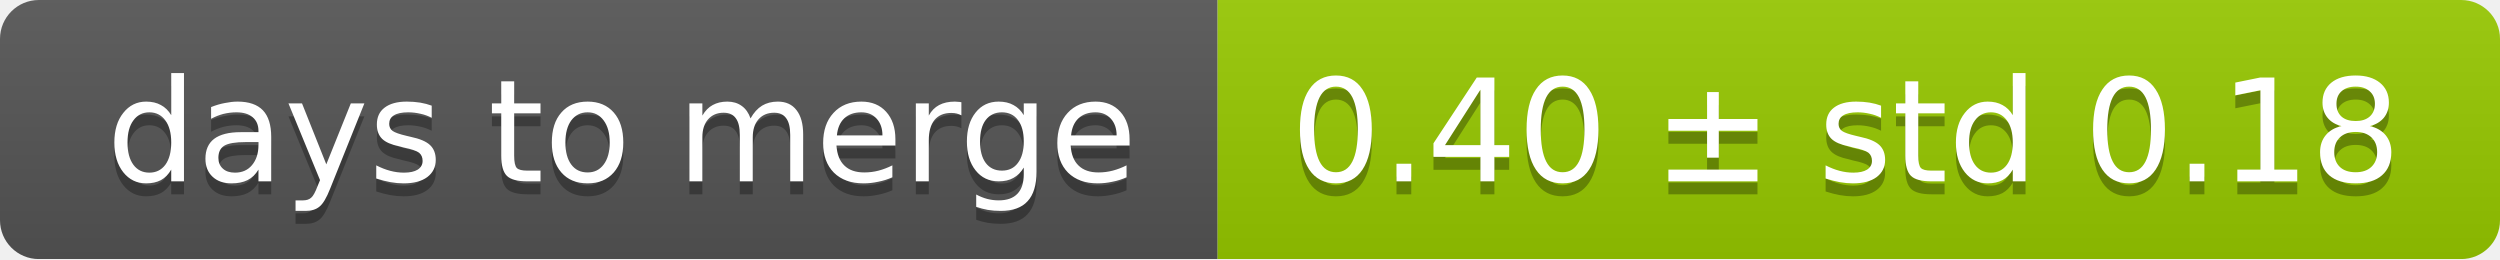
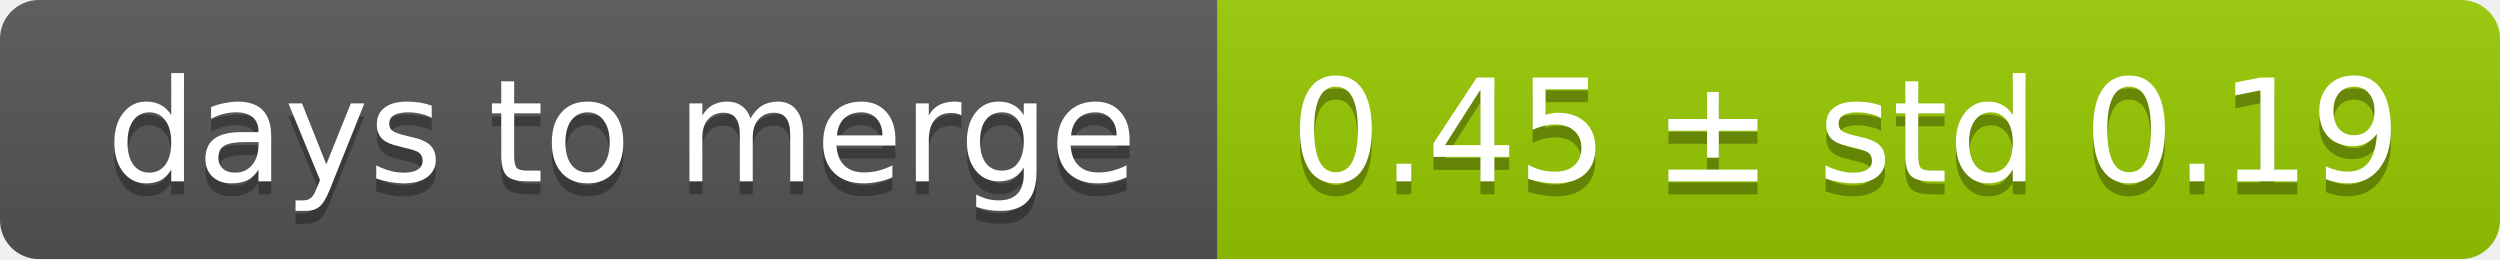
<svg xmlns="http://www.w3.org/2000/svg" width="193" height="20">
  <linearGradient id="smooth" x2="0" y2="100%">
    <stop offset="0" stop-color="#bbb" stop-opacity=".1" />
    <stop offset="1" stop-opacity=".1" />
  </linearGradient>
  <mask id="round">
    <rect width="193" height="20" rx="3" fill="#fff" />
  </mask>
  <g mask="url(#round)">
    <rect width="94" height="20" fill="#555" />
    <rect x="94" width="99" height="20" fill="#97ca00" />
    <rect width="193" height="20" fill="url(#smooth)" />
  </g>
  <g fill="#fff" text-anchor="middle" font-family="DejaVu Sans,Verdana,Geneva,sans-serif" font-size="11">
    <text x="48" y="15" fill="#010101" fill-opacity=".3">days to merge</text>
    <text x="48" y="14">days to merge</text>
-     <text x="142.5" y="15" fill="#010101" fill-opacity=".3">0.40 ± std 0.18</text>
-     <text x="142.5" y="14">0.40 ± std 0.18</text>
+     <text x="142.5" y="15" fill="#010101" fill-opacity=".3">0.45 ± std 0.19</text>
+     <text x="142.5" y="14">0.45 ± std 0.19</text>
  </g>
</svg>
